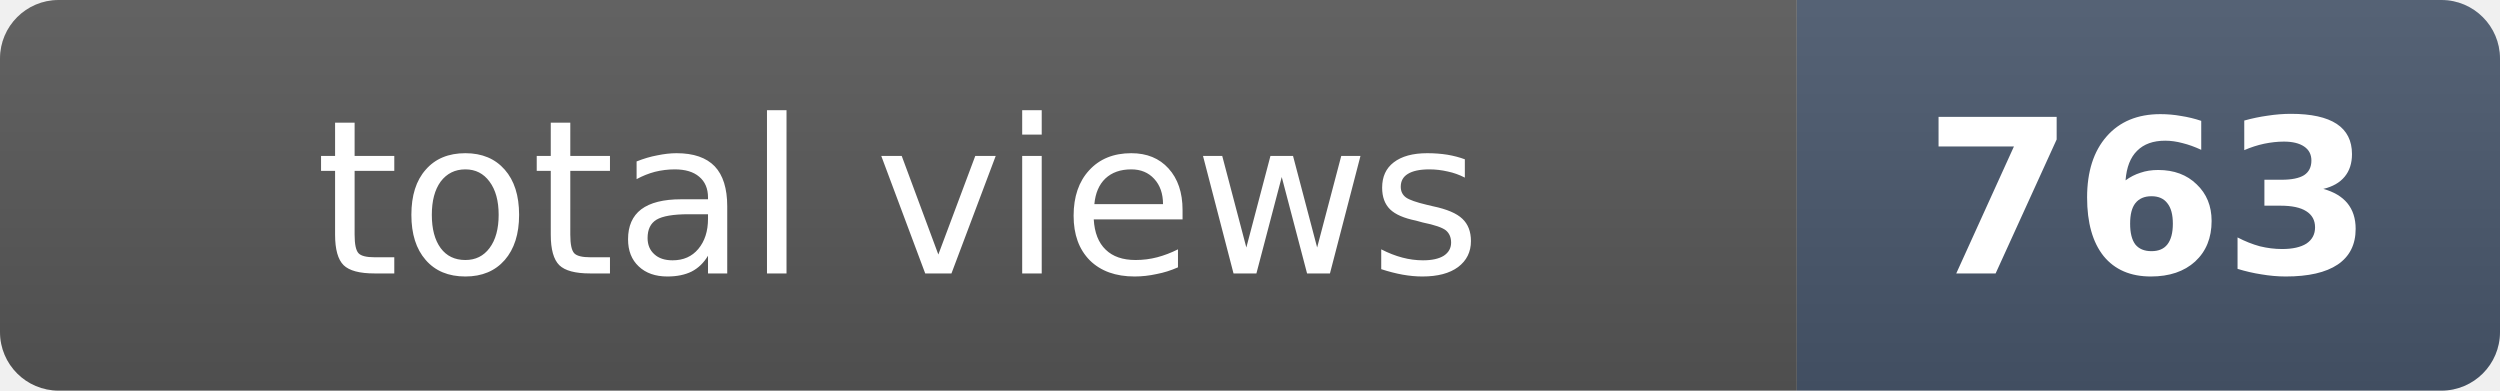
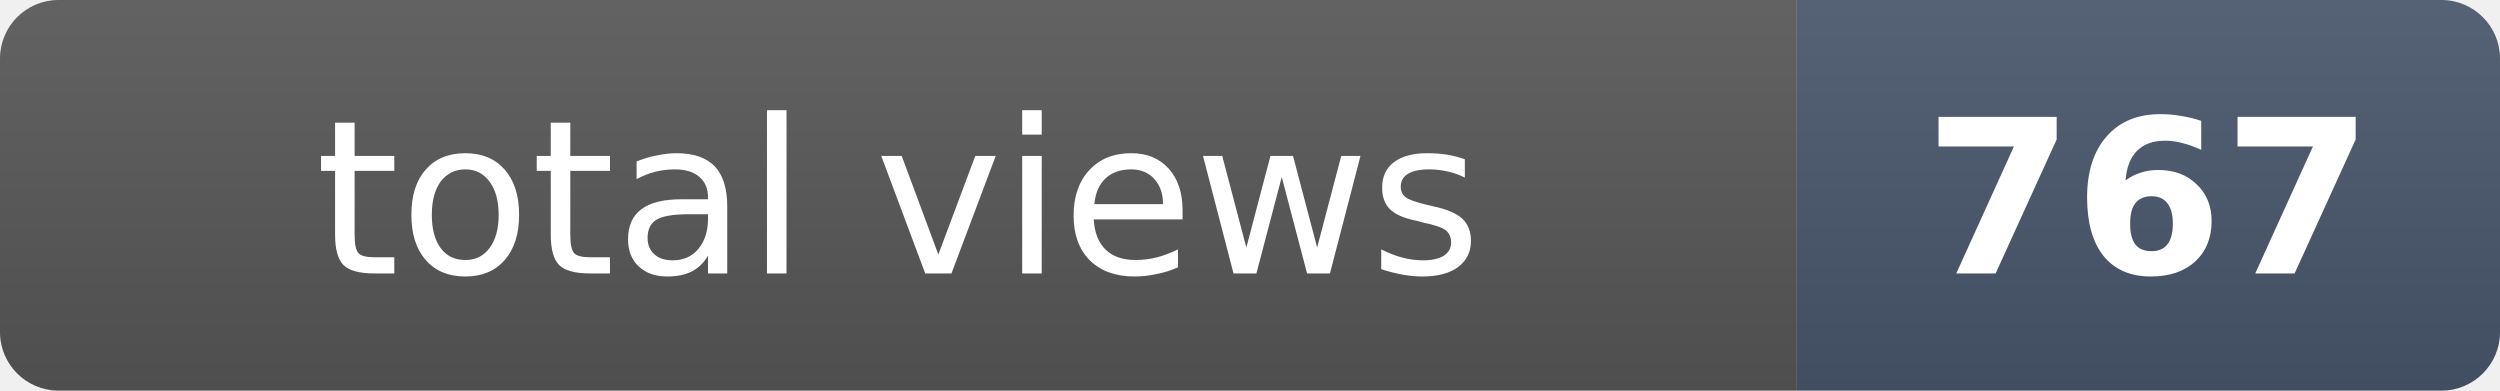
- <svg xmlns="http://www.w3.org/2000/svg" width="128" height="20" role="img" aria-label="total views: 763">
+ <svg xmlns="http://www.w3.org/2000/svg" width="128" height="20" role="img" aria-label="total views: 767">
  <clipPath id="r">
    <rect width="128" height="20" rx="3" fill="#fff" />
  </clipPath>
  <g clip-path="url(#r)">
    <rect width="92" height="20" fill="#555" />
    <rect x="92" width="36" height="20" fill="#475569" />
    <rect width="128" height="20" fill="url(#s)" />
  </g>
  <defs>
    <linearGradient id="s" x2="0" y2="100%">
      <stop offset="0" stop-color="#fff" stop-opacity=".08" />
      <stop offset="1" stop-opacity=".08" />
    </linearGradient>
  </defs>
  <g fill="#fff" text-anchor="middle" font-family="Verdana,Geneva,DejaVu Sans,sans-serif" font-size="11">
    <text x="46" y="14">total views</text>
-     <text x="110" y="14" font-weight="bold">763</text>
+     <text x="110" y="14" font-weight="bold">767</text>
  </g>
</svg>
